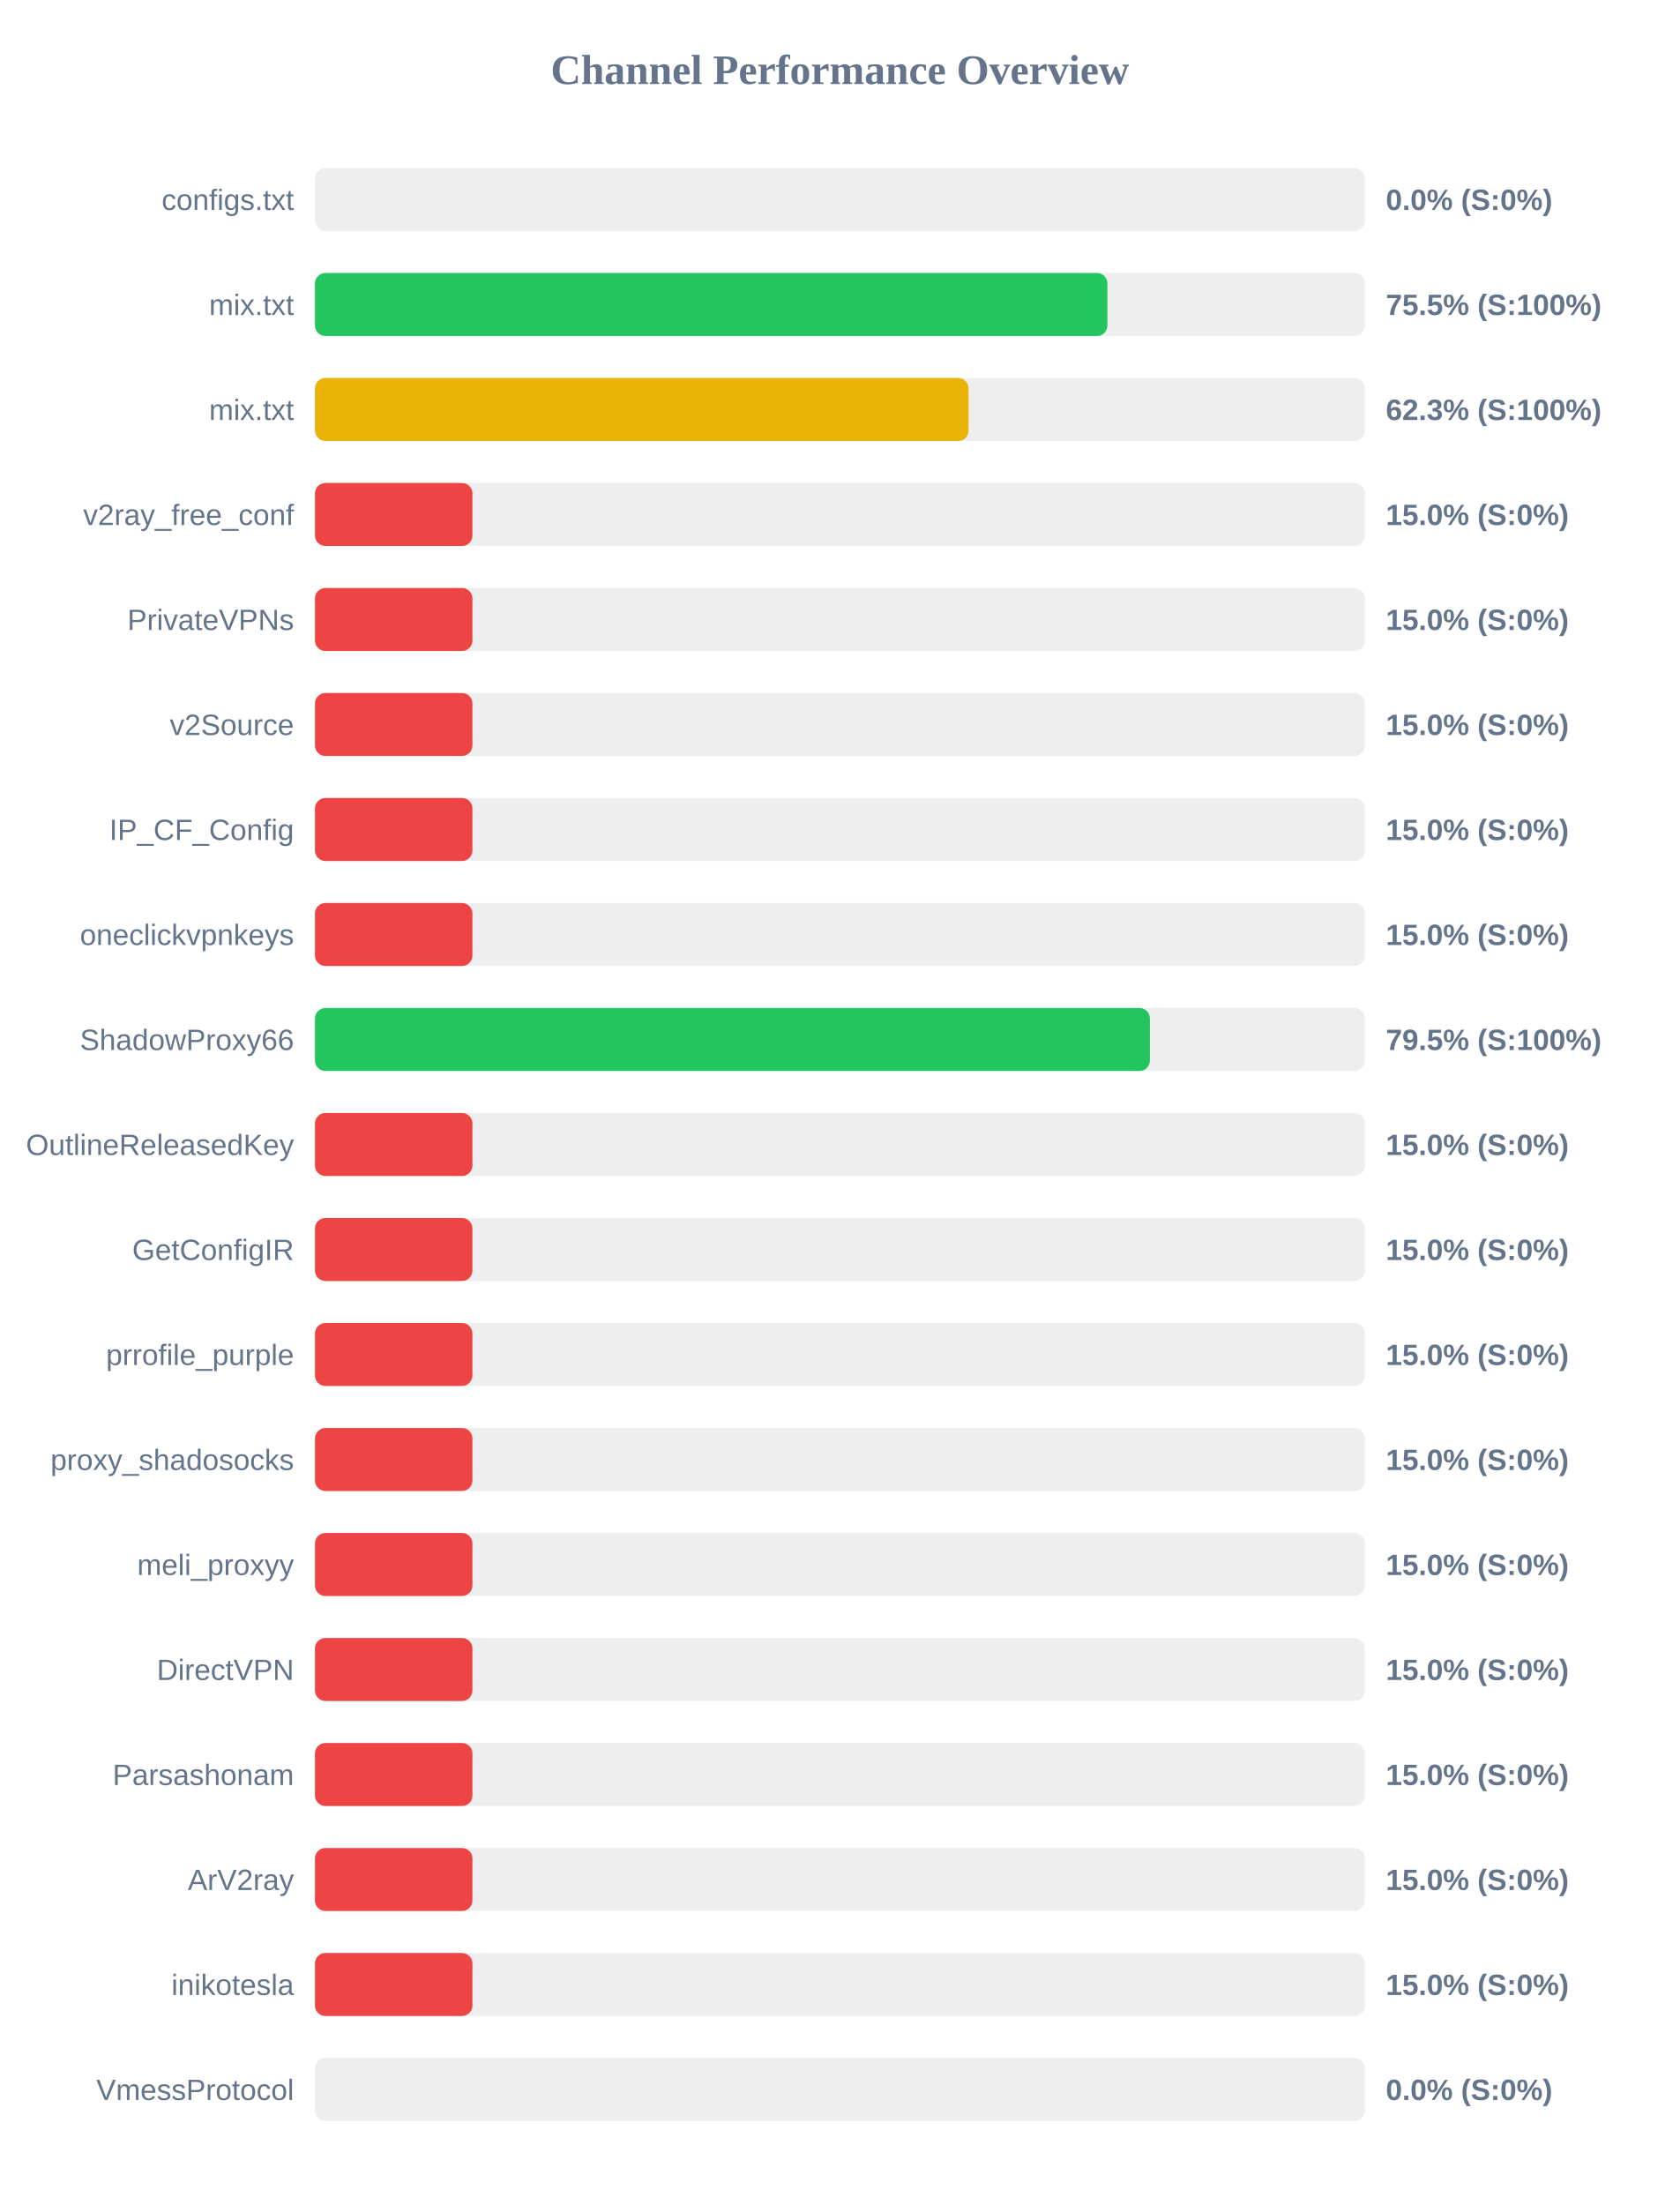
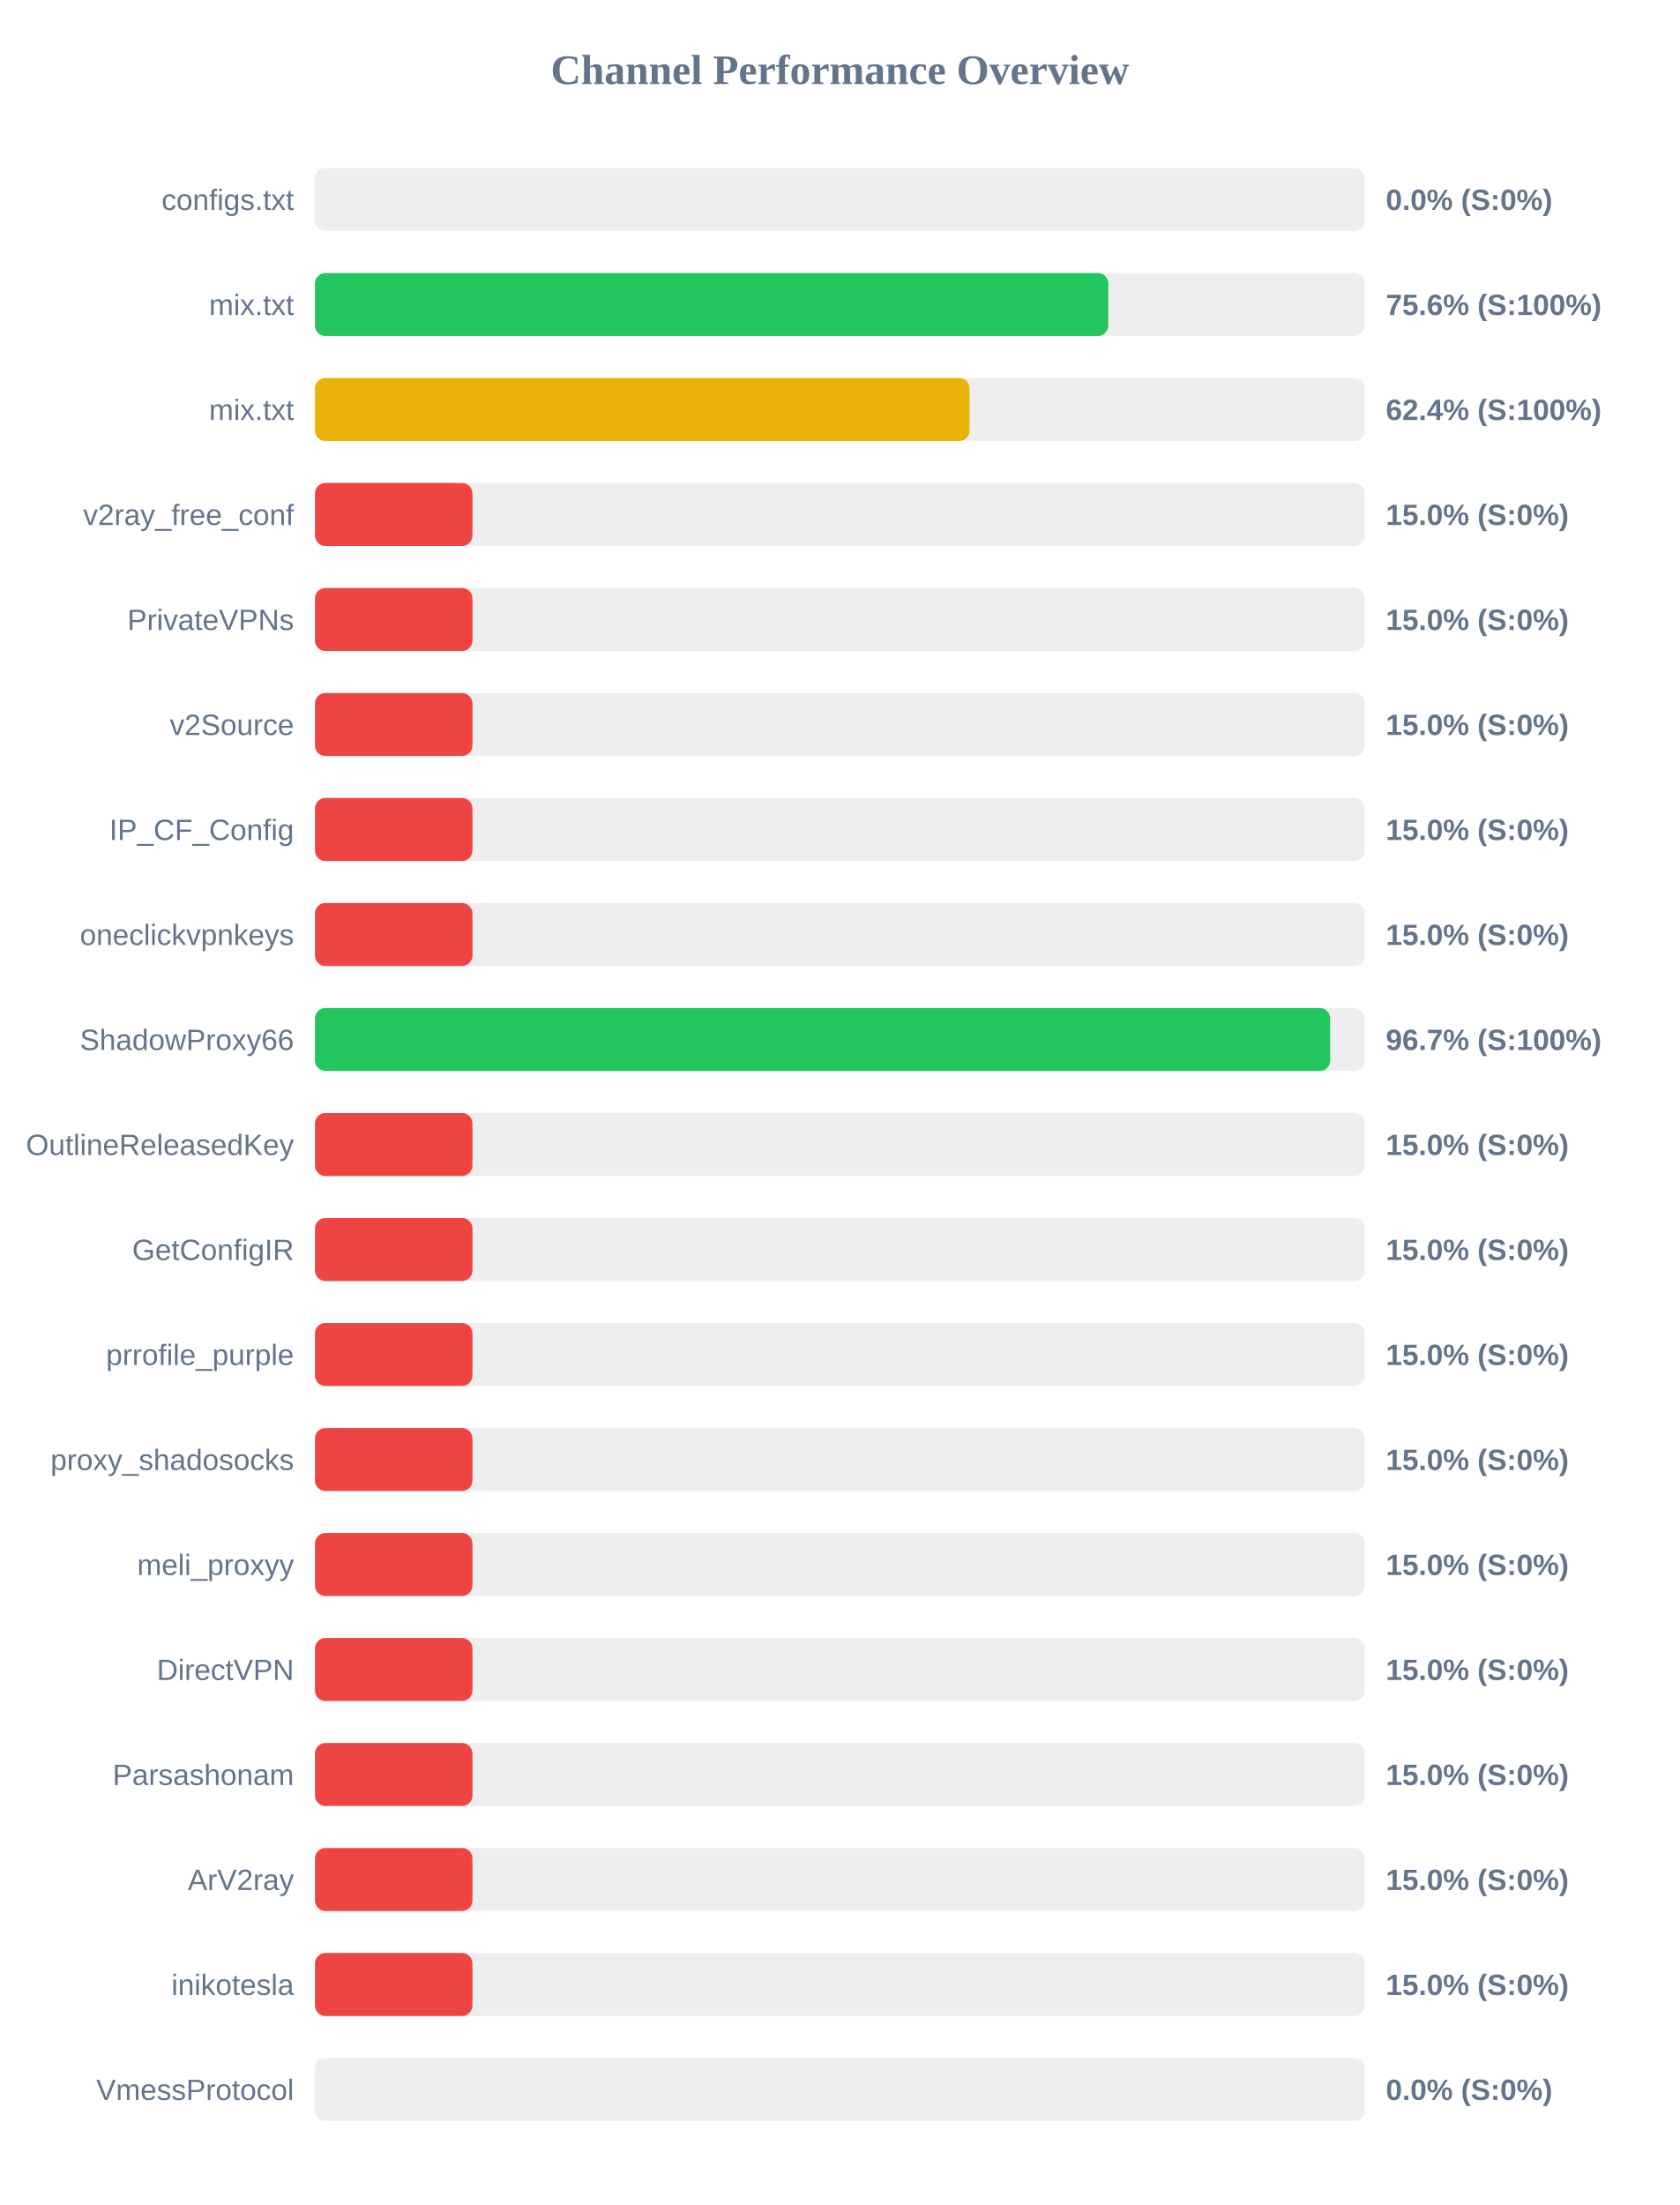
<svg xmlns="http://www.w3.org/2000/svg" width="800" height="1050" version="1.1">
  <style>
        .row { font: 14px Arial; fill: #64748b; }
        .score { font: bold 14px Arial; fill: #64748b; }
    </style>
  <text x="400" y="40" text-anchor="middle" font-size="20px" font-weight="bold" fill="#64748b">Channel Performance Overview</text>
  <rect x="150" y="80" width="500" height="30" fill="#eee" rx="5" />
  <rect x="150" y="80" width="0.0" height="30" fill="#ef4444" rx="5" />
  <text x="140" y="100" text-anchor="end" class="row">configs.txt</text>
  <text x="660" y="100" text-anchor="start" class="score">0.0% (S:0%)</text>
  <rect x="150" y="130" width="500" height="30" fill="#eee" rx="5" />
-   <rect x="150" y="130" width="377.4" height="30" fill="#22c55e" rx="5" />
+   <rect x="150" y="130" width="377.8" height="30" fill="#22c55e" rx="5" />
  <text x="140" y="150" text-anchor="end" class="row">mix.txt</text>
-   <text x="660" y="150" text-anchor="start" class="score">75.5% (S:100%)</text>
+   <text x="660" y="150" text-anchor="start" class="score">75.6% (S:100%)</text>
  <rect x="150" y="180" width="500" height="30" fill="#eee" rx="5" />
-   <rect x="150" y="180" width="311.3" height="30" fill="#eab308" rx="5" />
+   <rect x="150" y="180" width="311.75" height="30" fill="#eab308" rx="5" />
  <text x="140" y="200" text-anchor="end" class="row">mix.txt</text>
-   <text x="660" y="200" text-anchor="start" class="score">62.3% (S:100%)</text>
+   <text x="660" y="200" text-anchor="start" class="score">62.4% (S:100%)</text>
  <rect x="150" y="230" width="500" height="30" fill="#eee" rx="5" />
  <rect x="150" y="230" width="75.0" height="30" fill="#ef4444" rx="5" />
  <text x="140" y="250" text-anchor="end" class="row">v2ray_free_conf</text>
  <text x="660" y="250" text-anchor="start" class="score">15.0% (S:0%)</text>
  <rect x="150" y="280" width="500" height="30" fill="#eee" rx="5" />
  <rect x="150" y="280" width="75.0" height="30" fill="#ef4444" rx="5" />
  <text x="140" y="300" text-anchor="end" class="row">PrivateVPNs</text>
  <text x="660" y="300" text-anchor="start" class="score">15.0% (S:0%)</text>
  <rect x="150" y="330" width="500" height="30" fill="#eee" rx="5" />
  <rect x="150" y="330" width="75.0" height="30" fill="#ef4444" rx="5" />
  <text x="140" y="350" text-anchor="end" class="row">v2Source</text>
  <text x="660" y="350" text-anchor="start" class="score">15.0% (S:0%)</text>
  <rect x="150" y="380" width="500" height="30" fill="#eee" rx="5" />
  <rect x="150" y="380" width="75.0" height="30" fill="#ef4444" rx="5" />
  <text x="140" y="400" text-anchor="end" class="row">IP_CF_Config</text>
  <text x="660" y="400" text-anchor="start" class="score">15.0% (S:0%)</text>
  <rect x="150" y="430" width="500" height="30" fill="#eee" rx="5" />
  <rect x="150" y="430" width="75.0" height="30" fill="#ef4444" rx="5" />
  <text x="140" y="450" text-anchor="end" class="row">oneclickvpnkeys</text>
  <text x="660" y="450" text-anchor="start" class="score">15.0% (S:0%)</text>
  <rect x="150" y="480" width="500" height="30" fill="#eee" rx="5" />
-   <rect x="150" y="480" width="397.65" height="30" fill="#22c55e" rx="5" />
+   <rect x="150" y="480" width="483.5" height="30" fill="#22c55e" rx="5" />
  <text x="140" y="500" text-anchor="end" class="row">ShadowProxy66</text>
-   <text x="660" y="500" text-anchor="start" class="score">79.5% (S:100%)</text>
+   <text x="660" y="500" text-anchor="start" class="score">96.7% (S:100%)</text>
  <rect x="150" y="530" width="500" height="30" fill="#eee" rx="5" />
  <rect x="150" y="530" width="75.0" height="30" fill="#ef4444" rx="5" />
  <text x="140" y="550" text-anchor="end" class="row">OutlineReleasedKey</text>
  <text x="660" y="550" text-anchor="start" class="score">15.0% (S:0%)</text>
  <rect x="150" y="580" width="500" height="30" fill="#eee" rx="5" />
  <rect x="150" y="580" width="75.0" height="30" fill="#ef4444" rx="5" />
  <text x="140" y="600" text-anchor="end" class="row">GetConfigIR</text>
  <text x="660" y="600" text-anchor="start" class="score">15.0% (S:0%)</text>
  <rect x="150" y="630" width="500" height="30" fill="#eee" rx="5" />
  <rect x="150" y="630" width="75.0" height="30" fill="#ef4444" rx="5" />
  <text x="140" y="650" text-anchor="end" class="row">prrofile_purple</text>
  <text x="660" y="650" text-anchor="start" class="score">15.0% (S:0%)</text>
  <rect x="150" y="680" width="500" height="30" fill="#eee" rx="5" />
  <rect x="150" y="680" width="75.0" height="30" fill="#ef4444" rx="5" />
  <text x="140" y="700" text-anchor="end" class="row">proxy_shadosocks</text>
  <text x="660" y="700" text-anchor="start" class="score">15.0% (S:0%)</text>
  <rect x="150" y="730" width="500" height="30" fill="#eee" rx="5" />
  <rect x="150" y="730" width="75.0" height="30" fill="#ef4444" rx="5" />
  <text x="140" y="750" text-anchor="end" class="row">meli_proxyy</text>
  <text x="660" y="750" text-anchor="start" class="score">15.0% (S:0%)</text>
  <rect x="150" y="780" width="500" height="30" fill="#eee" rx="5" />
  <rect x="150" y="780" width="75.0" height="30" fill="#ef4444" rx="5" />
  <text x="140" y="800" text-anchor="end" class="row">DirectVPN</text>
  <text x="660" y="800" text-anchor="start" class="score">15.0% (S:0%)</text>
  <rect x="150" y="830" width="500" height="30" fill="#eee" rx="5" />
  <rect x="150" y="830" width="75.0" height="30" fill="#ef4444" rx="5" />
  <text x="140" y="850" text-anchor="end" class="row">Parsashonam</text>
  <text x="660" y="850" text-anchor="start" class="score">15.0% (S:0%)</text>
  <rect x="150" y="880" width="500" height="30" fill="#eee" rx="5" />
  <rect x="150" y="880" width="75.0" height="30" fill="#ef4444" rx="5" />
  <text x="140" y="900" text-anchor="end" class="row">ArV2ray</text>
  <text x="660" y="900" text-anchor="start" class="score">15.0% (S:0%)</text>
  <rect x="150" y="930" width="500" height="30" fill="#eee" rx="5" />
  <rect x="150" y="930" width="75.0" height="30" fill="#ef4444" rx="5" />
  <text x="140" y="950" text-anchor="end" class="row">inikotesla</text>
  <text x="660" y="950" text-anchor="start" class="score">15.0% (S:0%)</text>
  <rect x="150" y="980" width="500" height="30" fill="#eee" rx="5" />
  <rect x="150" y="980" width="0.0" height="30" fill="#ef4444" rx="5" />
  <text x="140" y="1000" text-anchor="end" class="row">VmessProtocol</text>
  <text x="660" y="1000" text-anchor="start" class="score">0.0% (S:0%)</text>
</svg>
